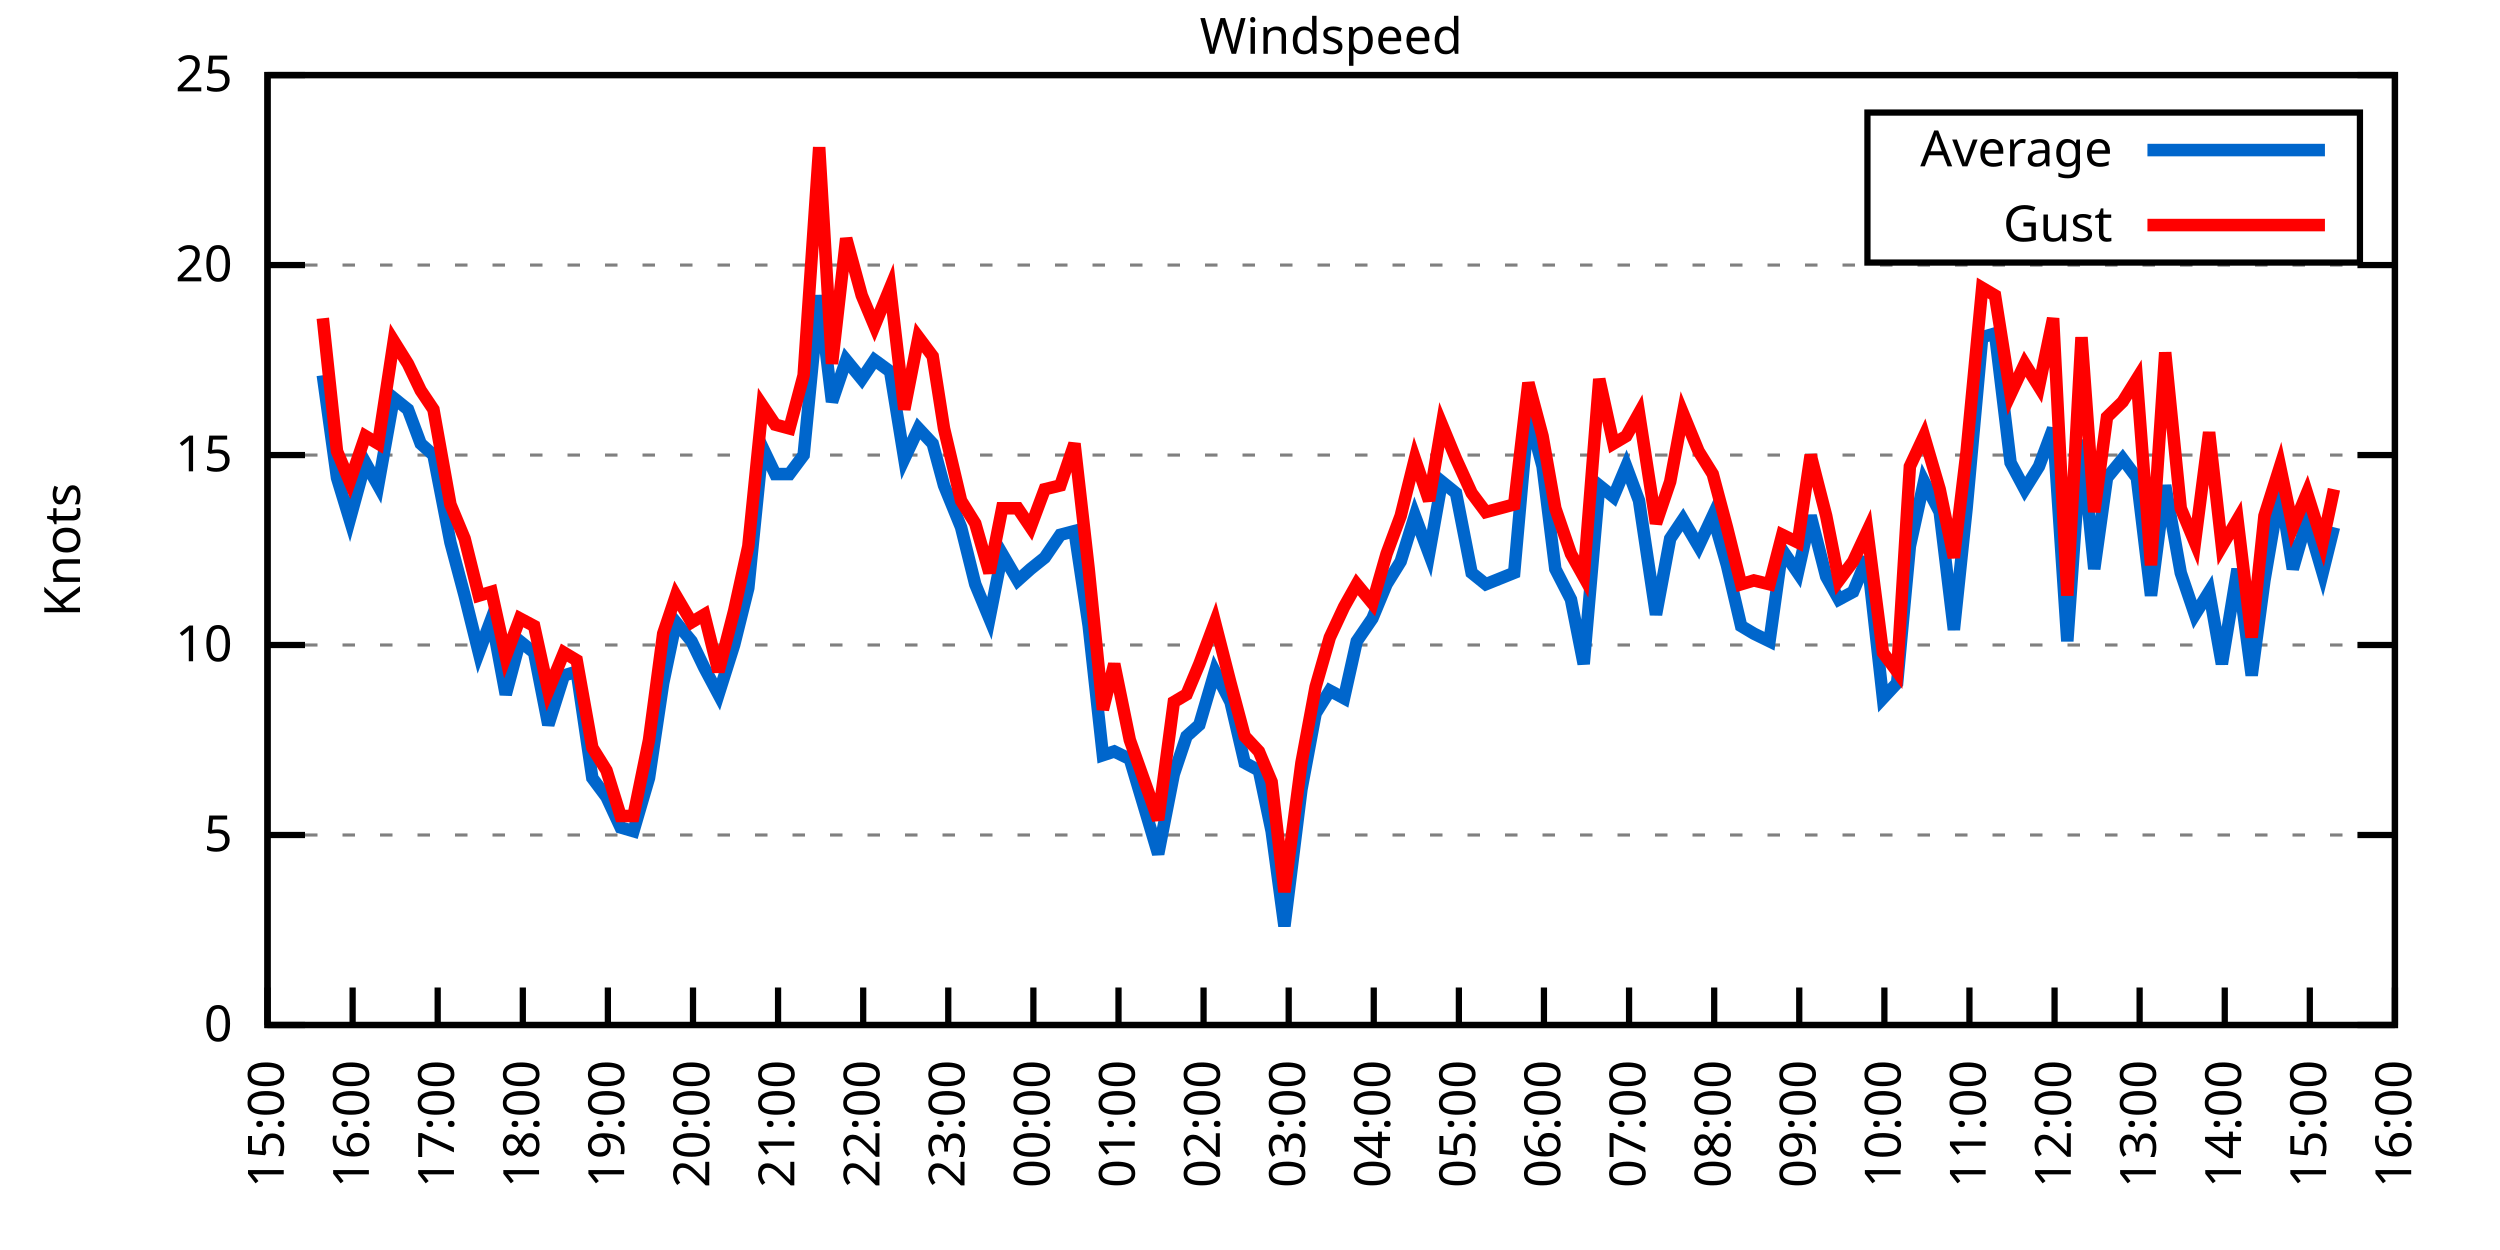
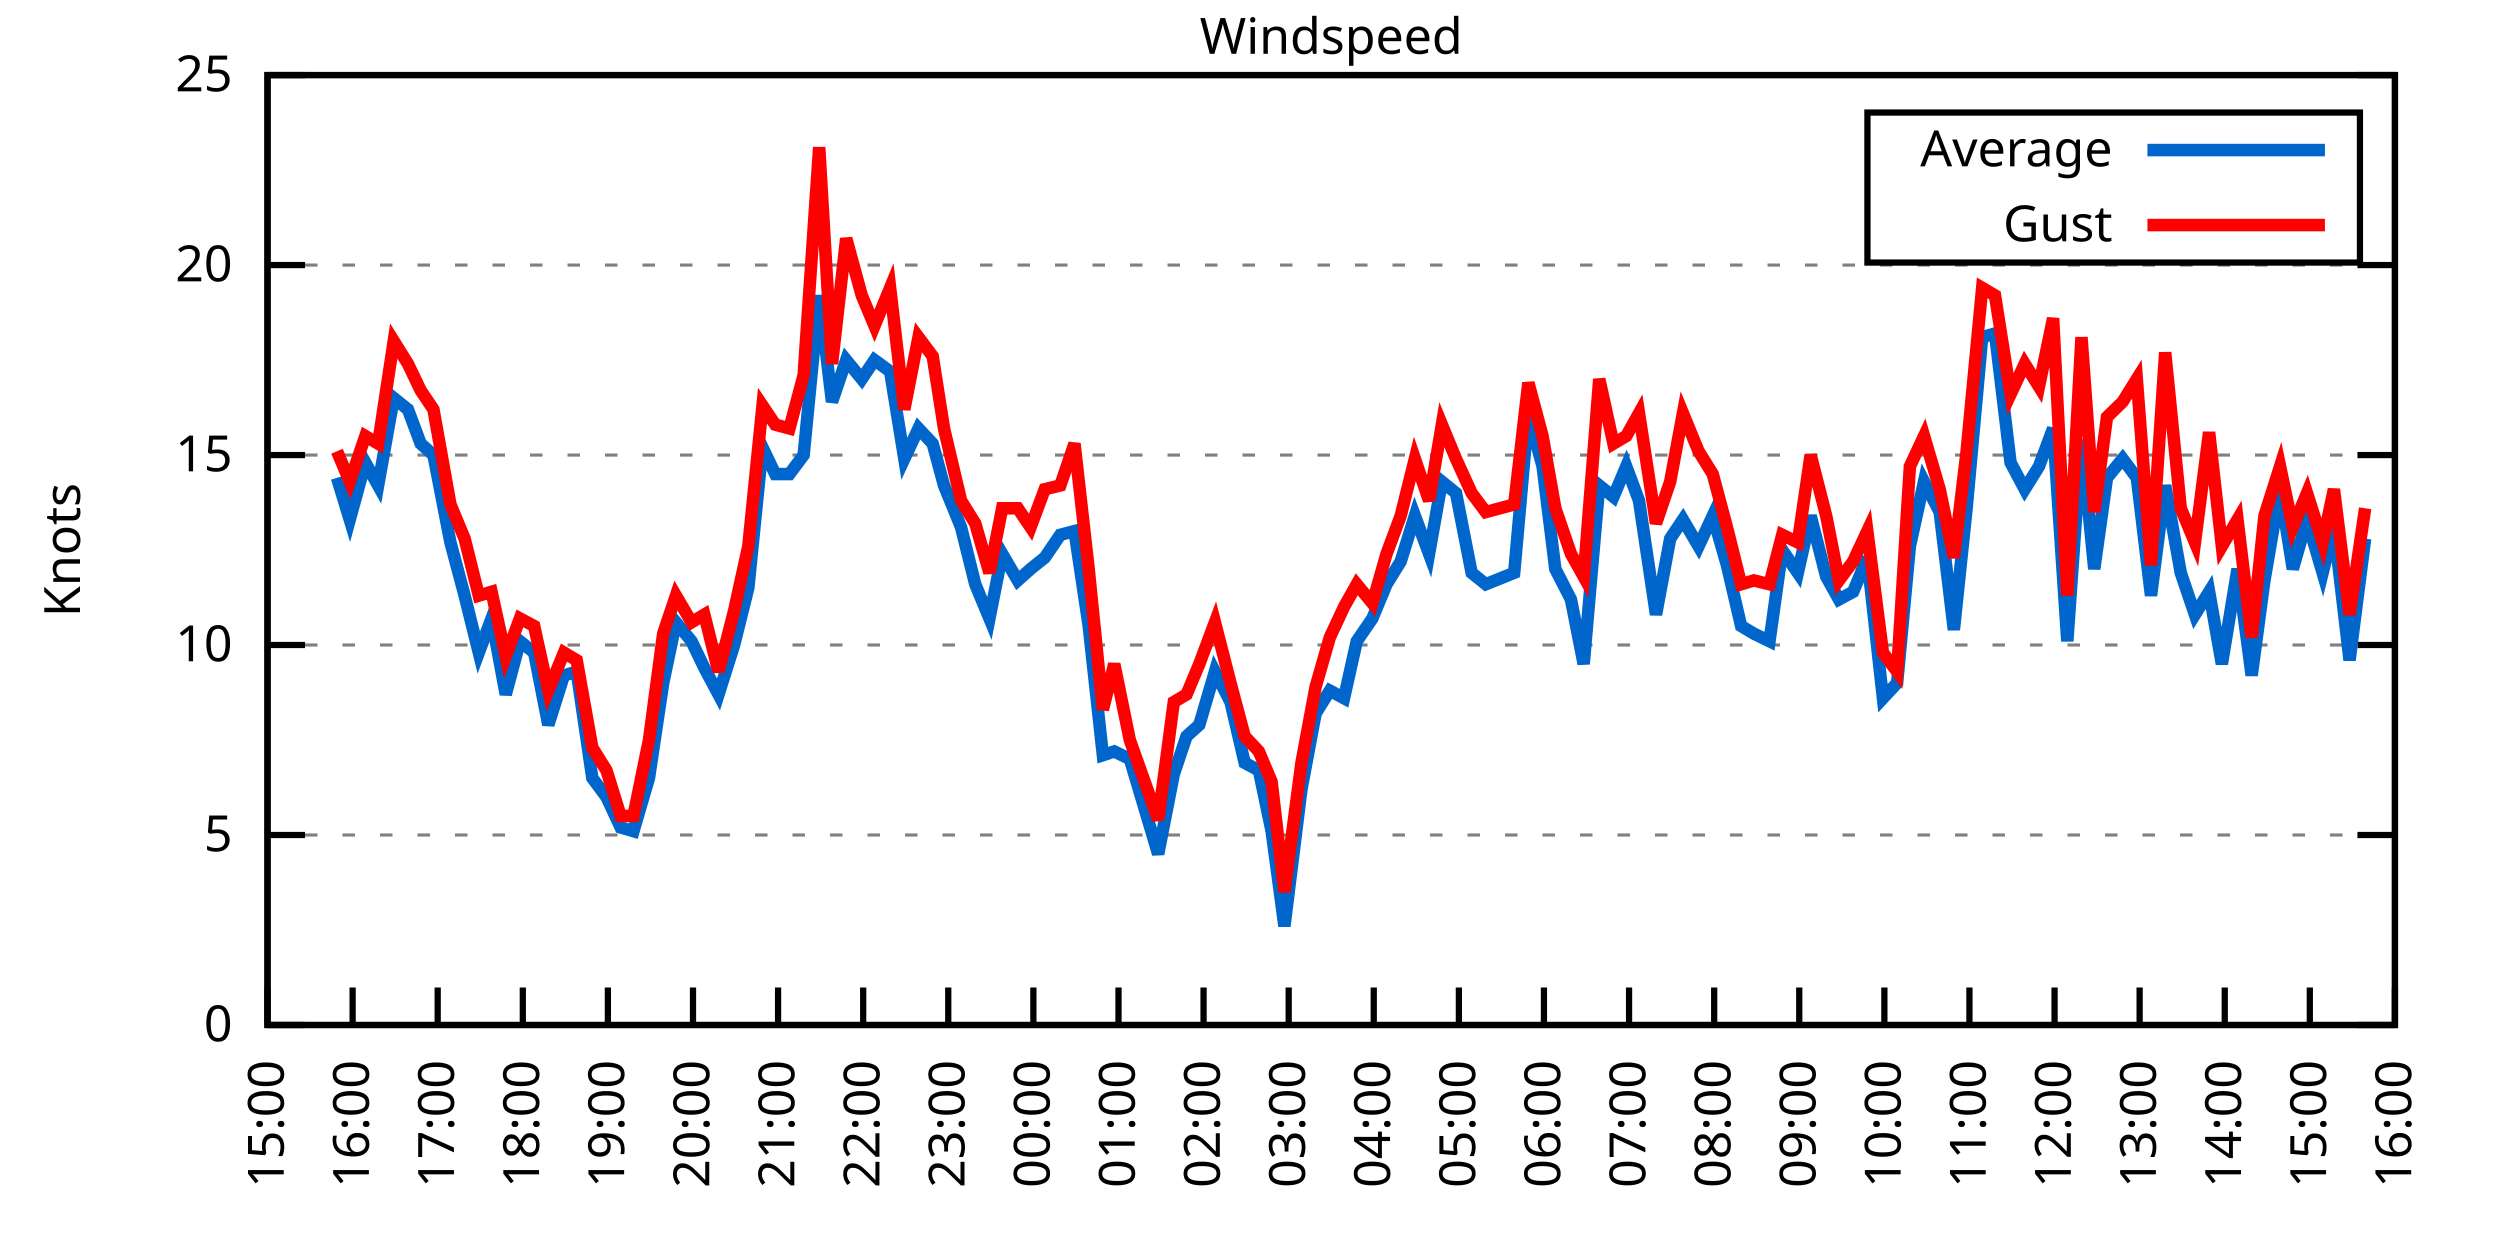
<svg xmlns="http://www.w3.org/2000/svg" xmlns:xlink="http://www.w3.org/1999/xlink" width="400" height="200" viewBox="0 0 400 200">
  <g id="gnuplot_canvas">
    <rect x="0" y="0" width="400" height="200" fill="none" />
    <defs>
      <circle id="gpDot" r="0.5" stroke-width="0.5" stroke="currentColor" />
      <path id="gpPt0" stroke-width="0.333" stroke="currentColor" d="M-1,0 h2 M0,-1 v2" />
      <path id="gpPt1" stroke-width="0.333" stroke="currentColor" d="M-1,-1 L1,1 M1,-1 L-1,1" />
      <path id="gpPt2" stroke-width="0.333" stroke="currentColor" d="M-1,0 L1,0 M0,-1 L0,1 M-1,-1 L1,1 M-1,1 L1,-1" />
      <rect id="gpPt3" stroke-width="0.333" stroke="currentColor" x="-1" y="-1" width="2" height="2" />
      <rect id="gpPt4" stroke-width="0.333" stroke="currentColor" fill="currentColor" x="-1" y="-1" width="2" height="2" />
      <circle id="gpPt5" stroke-width="0.333" stroke="currentColor" cx="0" cy="0" r="1" />
      <use xlink:href="#gpPt5" id="gpPt6" fill="currentColor" stroke="none" />
      <path id="gpPt7" stroke-width="0.333" stroke="currentColor" d="M0,-1.33 L-1.33,0.67 L1.33,0.67 z" />
      <use xlink:href="#gpPt7" id="gpPt8" fill="currentColor" stroke="none" />
      <use xlink:href="#gpPt7" id="gpPt9" stroke="currentColor" transform="rotate(180)" />
      <use xlink:href="#gpPt9" id="gpPt10" fill="currentColor" stroke="none" />
      <use xlink:href="#gpPt3" id="gpPt11" stroke="currentColor" transform="rotate(45)" />
      <use xlink:href="#gpPt11" id="gpPt12" fill="currentColor" stroke="none" />
      <path id="gpPt13" stroke-width="0.333" stroke="currentColor" d="M0,1.330 L1.265,0.411 L0.782,-1.067 L-0.782,-1.076 L-1.265,0.411 z" />
      <use xlink:href="#gpPt13" id="gpPt14" fill="currentColor" stroke="none" />
      <filter id="textbox" filterUnits="objectBoundingBox" x="0" y="0" height="1" width="1">
        <feFlood flood-color="white" flood-opacity="1" result="bgnd" />
        <feComposite in="SourceGraphic" in2="bgnd" operator="atop" />
      </filter>
      <filter id="greybox" filterUnits="objectBoundingBox" x="0" y="0" height="1" width="1">
        <feFlood flood-color="lightgrey" flood-opacity="1" result="grey" />
        <feComposite in="SourceGraphic" in2="grey" operator="atop" />
      </filter>
    </defs>
    <g fill="none" color="white" stroke="currentColor" stroke-width="1.00" stroke-linecap="butt" stroke-linejoin="miter">
</g>
    <g fill="none" color="black" stroke="currentColor" stroke-width="1.00" stroke-linecap="butt" stroke-linejoin="miter">
      <g stroke="none" shape-rendering="crispEdges">
        <polygon fill="rgb(255, 255, 255)" points="42.80,164.00 383.18,164.00 383.18,12.02 42.80,12.02 " />
      </g>
    </g>
    <g fill="none" color="black" stroke="currentColor" stroke-width="1.00" stroke-linecap="butt" stroke-linejoin="miter">
</g>
    <g fill="none" color="black" stroke="black" stroke-width="0.50" stroke-linecap="butt" stroke-linejoin="miter">
</g>
    <g fill="none" color="gray" stroke="currentColor" stroke-width="0.50" stroke-linecap="butt" stroke-linejoin="miter">
      <path stroke="gray" stroke-dasharray="2,4" class="gridline" d="M42.80,164.00 L383.19,164.00  " />
    </g>
    <g fill="none" color="gray" stroke="gray" stroke-width="1.00" stroke-linecap="butt" stroke-linejoin="miter">
</g>
    <g fill="none" color="black" stroke="currentColor" stroke-width="1.00" stroke-linecap="butt" stroke-linejoin="miter">
      <path stroke="black" d="M42.80,164.00 L48.80,164.00 M383.19,164.00 L377.19,164.00  " />
      <g transform="translate(37.20,166.60)" stroke="none" fill="black" font-family="Sans" font-size="8.00" text-anchor="end">
        <text>
          <tspan font-family="Sans"> 0</tspan>
        </text>
      </g>
    </g>
    <g fill="none" color="black" stroke="currentColor" stroke-width="1.00" stroke-linecap="butt" stroke-linejoin="miter">
</g>
    <g fill="none" color="black" stroke="black" stroke-width="0.50" stroke-linecap="butt" stroke-linejoin="miter">
</g>
    <g fill="none" color="gray" stroke="currentColor" stroke-width="0.50" stroke-linecap="butt" stroke-linejoin="miter">
      <path stroke="gray" stroke-dasharray="2,4" class="gridline" d="M42.80,133.60 L383.19,133.60  " />
    </g>
    <g fill="none" color="gray" stroke="gray" stroke-width="1.00" stroke-linecap="butt" stroke-linejoin="miter">
</g>
    <g fill="none" color="black" stroke="currentColor" stroke-width="1.00" stroke-linecap="butt" stroke-linejoin="miter">
      <path stroke="black" d="M42.80,133.60 L48.80,133.60 M383.19,133.60 L377.19,133.60  " />
      <g transform="translate(37.20,136.20)" stroke="none" fill="black" font-family="Sans" font-size="8.00" text-anchor="end">
        <text>
          <tspan font-family="Sans"> 5</tspan>
        </text>
      </g>
    </g>
    <g fill="none" color="black" stroke="currentColor" stroke-width="1.00" stroke-linecap="butt" stroke-linejoin="miter">
</g>
    <g fill="none" color="black" stroke="black" stroke-width="0.50" stroke-linecap="butt" stroke-linejoin="miter">
</g>
    <g fill="none" color="gray" stroke="currentColor" stroke-width="0.50" stroke-linecap="butt" stroke-linejoin="miter">
      <path stroke="gray" stroke-dasharray="2,4" class="gridline" d="M42.80,103.20 L383.19,103.20  " />
    </g>
    <g fill="none" color="gray" stroke="gray" stroke-width="1.00" stroke-linecap="butt" stroke-linejoin="miter">
</g>
    <g fill="none" color="black" stroke="currentColor" stroke-width="1.00" stroke-linecap="butt" stroke-linejoin="miter">
      <path stroke="black" d="M42.80,103.20 L48.80,103.20 M383.19,103.20 L377.19,103.20  " />
      <g transform="translate(37.20,105.80)" stroke="none" fill="black" font-family="Sans" font-size="8.00" text-anchor="end">
        <text>
          <tspan font-family="Sans"> 10</tspan>
        </text>
      </g>
    </g>
    <g fill="none" color="black" stroke="currentColor" stroke-width="1.00" stroke-linecap="butt" stroke-linejoin="miter">
</g>
    <g fill="none" color="black" stroke="black" stroke-width="0.50" stroke-linecap="butt" stroke-linejoin="miter">
</g>
    <g fill="none" color="gray" stroke="currentColor" stroke-width="0.50" stroke-linecap="butt" stroke-linejoin="miter">
      <path stroke="gray" stroke-dasharray="2,4" class="gridline" d="M42.80,72.81 L383.19,72.81  " />
    </g>
    <g fill="none" color="gray" stroke="gray" stroke-width="1.00" stroke-linecap="butt" stroke-linejoin="miter">
</g>
    <g fill="none" color="black" stroke="currentColor" stroke-width="1.00" stroke-linecap="butt" stroke-linejoin="miter">
      <path stroke="black" d="M42.80,72.81 L48.80,72.81 M383.19,72.81 L377.19,72.81  " />
      <g transform="translate(37.20,75.41)" stroke="none" fill="black" font-family="Sans" font-size="8.00" text-anchor="end">
        <text>
          <tspan font-family="Sans"> 15</tspan>
        </text>
      </g>
    </g>
    <g fill="none" color="black" stroke="currentColor" stroke-width="1.00" stroke-linecap="butt" stroke-linejoin="miter">
</g>
    <g fill="none" color="black" stroke="black" stroke-width="0.50" stroke-linecap="butt" stroke-linejoin="miter">
</g>
    <g fill="none" color="gray" stroke="currentColor" stroke-width="0.50" stroke-linecap="butt" stroke-linejoin="miter">
      <path stroke="gray" stroke-dasharray="2,4" class="gridline" d="M42.80,42.41 L383.19,42.41  " />
    </g>
    <g fill="none" color="gray" stroke="gray" stroke-width="1.00" stroke-linecap="butt" stroke-linejoin="miter">
</g>
    <g fill="none" color="black" stroke="currentColor" stroke-width="1.00" stroke-linecap="butt" stroke-linejoin="miter">
      <path stroke="black" d="M42.80,42.41 L48.80,42.41 M383.19,42.41 L377.19,42.41  " />
      <g transform="translate(37.20,45.01)" stroke="none" fill="black" font-family="Sans" font-size="8.00" text-anchor="end">
        <text>
          <tspan font-family="Sans"> 20</tspan>
        </text>
      </g>
    </g>
    <g fill="none" color="black" stroke="currentColor" stroke-width="1.00" stroke-linecap="butt" stroke-linejoin="miter">
</g>
    <g fill="none" color="black" stroke="black" stroke-width="0.50" stroke-linecap="butt" stroke-linejoin="miter">
</g>
    <g fill="none" color="gray" stroke="currentColor" stroke-width="0.50" stroke-linecap="butt" stroke-linejoin="miter">
      <path stroke="gray" stroke-dasharray="2,4" class="gridline" d="M42.80,12.01 L383.19,12.01  " />
    </g>
    <g fill="none" color="gray" stroke="gray" stroke-width="1.00" stroke-linecap="butt" stroke-linejoin="miter">
</g>
    <g fill="none" color="black" stroke="currentColor" stroke-width="1.00" stroke-linecap="butt" stroke-linejoin="miter">
      <path stroke="black" d="M42.80,12.01 L48.80,12.01 M383.19,12.01 L377.19,12.01  " />
      <g transform="translate(37.20,14.61)" stroke="none" fill="black" font-family="Sans" font-size="8.00" text-anchor="end">
        <text>
          <tspan font-family="Sans"> 25</tspan>
        </text>
      </g>
    </g>
    <g fill="none" color="black" stroke="currentColor" stroke-width="1.00" stroke-linecap="butt" stroke-linejoin="miter">
      <path stroke="black" d="M42.80,164.00 L42.80,158.00  " />
      <g transform="translate(45.40,169.60) rotate(270.00)" stroke="none" fill="black" font-family="Sans" font-size="8.00" text-anchor="end">
        <text>
          <tspan font-family="Sans">15:00</tspan>
        </text>
      </g>
    </g>
    <g fill="none" color="black" stroke="currentColor" stroke-width="1.00" stroke-linecap="butt" stroke-linejoin="miter">
      <path stroke="black" d="M56.42,164.00 L56.42,158.00  " />
      <g transform="translate(59.02,169.60) rotate(270.00)" stroke="none" fill="black" font-family="Sans" font-size="8.00" text-anchor="end">
        <text>
          <tspan font-family="Sans">16:00</tspan>
        </text>
      </g>
    </g>
    <g fill="none" color="black" stroke="currentColor" stroke-width="1.00" stroke-linecap="butt" stroke-linejoin="miter">
      <path stroke="black" d="M70.03,164.00 L70.03,158.00  " />
      <g transform="translate(72.63,169.60) rotate(270.00)" stroke="none" fill="black" font-family="Sans" font-size="8.00" text-anchor="end">
        <text>
          <tspan font-family="Sans">17:00</tspan>
        </text>
      </g>
    </g>
    <g fill="none" color="black" stroke="currentColor" stroke-width="1.00" stroke-linecap="butt" stroke-linejoin="miter">
      <path stroke="black" d="M83.65,164.00 L83.65,158.00  " />
      <g transform="translate(86.25,169.60) rotate(270.00)" stroke="none" fill="black" font-family="Sans" font-size="8.00" text-anchor="end">
        <text>
          <tspan font-family="Sans">18:00</tspan>
        </text>
      </g>
    </g>
    <g fill="none" color="black" stroke="currentColor" stroke-width="1.00" stroke-linecap="butt" stroke-linejoin="miter">
      <path stroke="black" d="M97.26,164.00 L97.26,158.00  " />
      <g transform="translate(99.86,169.60) rotate(270.00)" stroke="none" fill="black" font-family="Sans" font-size="8.00" text-anchor="end">
        <text>
          <tspan font-family="Sans">19:00</tspan>
        </text>
      </g>
    </g>
    <g fill="none" color="black" stroke="currentColor" stroke-width="1.00" stroke-linecap="butt" stroke-linejoin="miter">
      <path stroke="black" d="M110.88,164.00 L110.88,158.00  " />
      <g transform="translate(113.48,169.60) rotate(270.00)" stroke="none" fill="black" font-family="Sans" font-size="8.00" text-anchor="end">
        <text>
          <tspan font-family="Sans">20:00</tspan>
        </text>
      </g>
    </g>
    <g fill="none" color="black" stroke="currentColor" stroke-width="1.00" stroke-linecap="butt" stroke-linejoin="miter">
      <path stroke="black" d="M124.49,164.00 L124.49,158.00  " />
      <g transform="translate(127.09,169.60) rotate(270.00)" stroke="none" fill="black" font-family="Sans" font-size="8.00" text-anchor="end">
        <text>
          <tspan font-family="Sans">21:00</tspan>
        </text>
      </g>
    </g>
    <g fill="none" color="black" stroke="currentColor" stroke-width="1.00" stroke-linecap="butt" stroke-linejoin="miter">
      <path stroke="black" d="M138.11,164.00 L138.11,158.00  " />
      <g transform="translate(140.71,169.60) rotate(270.00)" stroke="none" fill="black" font-family="Sans" font-size="8.00" text-anchor="end">
        <text>
          <tspan font-family="Sans">22:00</tspan>
        </text>
      </g>
    </g>
    <g fill="none" color="black" stroke="currentColor" stroke-width="1.00" stroke-linecap="butt" stroke-linejoin="miter">
      <path stroke="black" d="M151.72,164.00 L151.72,158.00  " />
      <g transform="translate(154.32,169.60) rotate(270.00)" stroke="none" fill="black" font-family="Sans" font-size="8.00" text-anchor="end">
        <text>
          <tspan font-family="Sans">23:00</tspan>
        </text>
      </g>
    </g>
    <g fill="none" color="black" stroke="currentColor" stroke-width="1.00" stroke-linecap="butt" stroke-linejoin="miter">
      <path stroke="black" d="M165.34,164.00 L165.34,158.00  " />
      <g transform="translate(167.94,169.60) rotate(270.00)" stroke="none" fill="black" font-family="Sans" font-size="8.00" text-anchor="end">
        <text>
          <tspan font-family="Sans">00:00</tspan>
        </text>
      </g>
    </g>
    <g fill="none" color="black" stroke="currentColor" stroke-width="1.00" stroke-linecap="butt" stroke-linejoin="miter">
      <path stroke="black" d="M178.96,164.00 L178.96,158.00  " />
      <g transform="translate(181.56,169.60) rotate(270.00)" stroke="none" fill="black" font-family="Sans" font-size="8.00" text-anchor="end">
        <text>
          <tspan font-family="Sans">01:00</tspan>
        </text>
      </g>
    </g>
    <g fill="none" color="black" stroke="currentColor" stroke-width="1.00" stroke-linecap="butt" stroke-linejoin="miter">
      <path stroke="black" d="M192.57,164.00 L192.57,158.00  " />
      <g transform="translate(195.17,169.60) rotate(270.00)" stroke="none" fill="black" font-family="Sans" font-size="8.00" text-anchor="end">
        <text>
          <tspan font-family="Sans">02:00</tspan>
        </text>
      </g>
    </g>
    <g fill="none" color="black" stroke="currentColor" stroke-width="1.00" stroke-linecap="butt" stroke-linejoin="miter">
      <path stroke="black" d="M206.19,164.00 L206.19,158.00  " />
      <g transform="translate(208.79,169.60) rotate(270.00)" stroke="none" fill="black" font-family="Sans" font-size="8.00" text-anchor="end">
        <text>
          <tspan font-family="Sans">03:00</tspan>
        </text>
      </g>
    </g>
    <g fill="none" color="black" stroke="currentColor" stroke-width="1.00" stroke-linecap="butt" stroke-linejoin="miter">
      <path stroke="black" d="M219.80,164.00 L219.80,158.00  " />
      <g transform="translate(222.40,169.60) rotate(270.00)" stroke="none" fill="black" font-family="Sans" font-size="8.00" text-anchor="end">
        <text>
          <tspan font-family="Sans">04:00</tspan>
        </text>
      </g>
    </g>
    <g fill="none" color="black" stroke="currentColor" stroke-width="1.00" stroke-linecap="butt" stroke-linejoin="miter">
      <path stroke="black" d="M233.42,164.00 L233.42,158.00  " />
      <g transform="translate(236.02,169.60) rotate(270.00)" stroke="none" fill="black" font-family="Sans" font-size="8.00" text-anchor="end">
        <text>
          <tspan font-family="Sans">05:00</tspan>
        </text>
      </g>
    </g>
    <g fill="none" color="black" stroke="currentColor" stroke-width="1.00" stroke-linecap="butt" stroke-linejoin="miter">
      <path stroke="black" d="M247.03,164.00 L247.03,158.00  " />
      <g transform="translate(249.63,169.60) rotate(270.00)" stroke="none" fill="black" font-family="Sans" font-size="8.00" text-anchor="end">
        <text>
          <tspan font-family="Sans">06:00</tspan>
        </text>
      </g>
    </g>
    <g fill="none" color="black" stroke="currentColor" stroke-width="1.00" stroke-linecap="butt" stroke-linejoin="miter">
      <path stroke="black" d="M260.65,164.00 L260.65,158.00  " />
      <g transform="translate(263.25,169.60) rotate(270.00)" stroke="none" fill="black" font-family="Sans" font-size="8.00" text-anchor="end">
        <text>
          <tspan font-family="Sans">07:00</tspan>
        </text>
      </g>
    </g>
    <g fill="none" color="black" stroke="currentColor" stroke-width="1.00" stroke-linecap="butt" stroke-linejoin="miter">
      <path stroke="black" d="M274.27,164.00 L274.27,158.00  " />
      <g transform="translate(276.87,169.60) rotate(270.00)" stroke="none" fill="black" font-family="Sans" font-size="8.00" text-anchor="end">
        <text>
          <tspan font-family="Sans">08:00</tspan>
        </text>
      </g>
    </g>
    <g fill="none" color="black" stroke="currentColor" stroke-width="1.00" stroke-linecap="butt" stroke-linejoin="miter">
      <path stroke="black" d="M287.88,164.00 L287.88,158.00  " />
      <g transform="translate(290.48,169.60) rotate(270.00)" stroke="none" fill="black" font-family="Sans" font-size="8.00" text-anchor="end">
        <text>
          <tspan font-family="Sans">09:00</tspan>
        </text>
      </g>
    </g>
    <g fill="none" color="black" stroke="currentColor" stroke-width="1.00" stroke-linecap="butt" stroke-linejoin="miter">
      <path stroke="black" d="M301.50,164.00 L301.50,158.00  " />
      <g transform="translate(304.10,169.60) rotate(270.00)" stroke="none" fill="black" font-family="Sans" font-size="8.00" text-anchor="end">
        <text>
          <tspan font-family="Sans">10:00</tspan>
        </text>
      </g>
    </g>
    <g fill="none" color="black" stroke="currentColor" stroke-width="1.00" stroke-linecap="butt" stroke-linejoin="miter">
      <path stroke="black" d="M315.11,164.00 L315.11,158.00  " />
      <g transform="translate(317.71,169.60) rotate(270.00)" stroke="none" fill="black" font-family="Sans" font-size="8.00" text-anchor="end">
        <text>
          <tspan font-family="Sans">11:00</tspan>
        </text>
      </g>
    </g>
    <g fill="none" color="black" stroke="currentColor" stroke-width="1.00" stroke-linecap="butt" stroke-linejoin="miter">
      <path stroke="black" d="M328.73,164.00 L328.73,158.00  " />
      <g transform="translate(331.33,169.60) rotate(270.00)" stroke="none" fill="black" font-family="Sans" font-size="8.00" text-anchor="end">
        <text>
          <tspan font-family="Sans">12:00</tspan>
        </text>
      </g>
    </g>
    <g fill="none" color="black" stroke="currentColor" stroke-width="1.00" stroke-linecap="butt" stroke-linejoin="miter">
      <path stroke="black" d="M342.34,164.00 L342.34,158.00  " />
      <g transform="translate(344.94,169.60) rotate(270.00)" stroke="none" fill="black" font-family="Sans" font-size="8.00" text-anchor="end">
        <text>
          <tspan font-family="Sans">13:00</tspan>
        </text>
      </g>
    </g>
    <g fill="none" color="black" stroke="currentColor" stroke-width="1.00" stroke-linecap="butt" stroke-linejoin="miter">
      <path stroke="black" d="M355.96,164.00 L355.96,158.00  " />
      <g transform="translate(358.56,169.60) rotate(270.00)" stroke="none" fill="black" font-family="Sans" font-size="8.00" text-anchor="end">
        <text>
          <tspan font-family="Sans">14:00</tspan>
        </text>
      </g>
    </g>
    <g fill="none" color="black" stroke="currentColor" stroke-width="1.00" stroke-linecap="butt" stroke-linejoin="miter">
      <path stroke="black" d="M369.57,164.00 L369.57,158.00  " />
      <g transform="translate(372.17,169.60) rotate(270.00)" stroke="none" fill="black" font-family="Sans" font-size="8.00" text-anchor="end">
        <text>
          <tspan font-family="Sans">15:00</tspan>
        </text>
      </g>
    </g>
    <g fill="none" color="black" stroke="currentColor" stroke-width="1.00" stroke-linecap="butt" stroke-linejoin="miter">
      <path stroke="black" d="M383.19,164.00 L383.19,158.00  " />
      <g transform="translate(385.79,169.60) rotate(270.00)" stroke="none" fill="black" font-family="Sans" font-size="8.00" text-anchor="end">
        <text>
          <tspan font-family="Sans">16:00</tspan>
        </text>
      </g>
    </g>
    <g fill="none" color="black" stroke="currentColor" stroke-width="1.00" stroke-linecap="butt" stroke-linejoin="miter">
</g>
    <g fill="none" color="black" stroke="currentColor" stroke-width="1.00" stroke-linecap="butt" stroke-linejoin="miter">
      <path stroke="black" d="M42.80,12.01 L42.80,164.00 L383.19,164.00 L383.19,12.01 L42.80,12.01 Z  " />
    </g>
    <g fill="none" color="black" stroke="currentColor" stroke-width="1.00" stroke-linecap="butt" stroke-linejoin="miter">
</g>
    <g fill="none" color="black" stroke="currentColor" stroke-width="1.00" stroke-linecap="butt" stroke-linejoin="miter">
      <path stroke="black" d="M298.79,42.01 L298.79,18.01 L377.59,18.01 L377.59,42.01 L298.79,42.01 Z  " />
    </g>
    <g id="Windspeed_plot_1">
      <g fill="none" color="white" stroke="black" stroke-width="2.00" stroke-linecap="butt" stroke-linejoin="miter">
</g>
      <g fill="none" color="black" stroke="currentColor" stroke-width="2.00" stroke-linecap="butt" stroke-linejoin="miter">
        <g transform="translate(337.99,26.61)" stroke="none" fill="black" font-family="Sans" font-size="8.00" text-anchor="end">
          <text>
            <tspan font-family="Sans">Average</tspan>
          </text>
        </g>
      </g>
      <g fill="none" color="black" stroke="currentColor" stroke-width="2.00" stroke-linecap="butt" stroke-linejoin="miter">
-         <path stroke="rgb(  0, 102, 204)" d="M343.59,24.01 L371.99,24.01 M51.65,60.04 L53.92,76.45 L55.96,83.14 L58.46,74.02 L60.50,77.67 L63.00,63.69   L65.27,65.51 L67.31,70.98 L69.35,72.81 L72.07,86.79 L74.34,95.30 L76.61,104.42 L78.65,98.95 L80.92,111.11   L83.19,102.60 L85.46,104.42 L87.73,115.97 L90.23,108.07 L92.27,107.46 L94.77,124.48 L97.04,127.52 L99.30,132.39   L101.35,132.99 L103.84,124.48 L106.11,109.28 L108.15,99.56 L110.65,102.60 L112.69,106.85 L114.96,111.11 L117.46,103.20   L119.73,94.08 L122.00,71.59 L124.04,75.85 L126.31,75.85 L128.58,72.81 L131.07,47.27 L133.12,64.29 L135.39,57.61   L137.88,60.65 L139.92,57.61 L142.42,59.43 L144.69,73.41 L146.96,68.55 L149.23,70.98 L151.04,77.67 L153.77,84.36   L156.04,93.48 L158.31,98.95 L160.35,88.61 L162.84,92.87 L164.89,91.04 L167.16,89.22 L169.65,85.57 L171.92,84.97   L174.19,100.16 L176.46,120.83 L178.28,120.23 L180.77,121.44 L185.31,136.64 L187.81,123.87 L189.85,117.80 L191.89,115.97   L194.39,107.46 L196.88,112.32 L199.15,122.05 L201.42,123.27 L203.46,132.99 L205.51,148.19 L208.23,126.31 L210.50,114.15   L212.77,110.50 L215.04,111.72 L217.08,102.60 L219.58,98.95 L221.85,93.48 L224.11,89.83 L226.38,82.53 L228.65,88.61   L230.70,77.06 L232.96,78.89 L235.46,91.65 L237.73,93.48 L242.27,91.65 L244.54,66.12 L246.81,74.63 L248.85,91.04   L251.35,95.91 L253.39,106.24 L255.88,77.67 L258.15,79.49 L260.20,74.63 L262.24,80.10 L264.96,98.34 L267.23,86.18   L269.27,83.14 L271.77,87.40 L274.04,82.53 L276.31,90.44 L278.58,100.16 L280.62,101.38 L283.12,102.60 L285.16,88.00   L287.65,91.65 L289.70,82.53 L292.19,92.26 L294.23,95.91 L296.50,94.69 L298.77,89.22 L301.27,111.72 L303.54,109.28   L305.58,87.40 L307.85,77.06 L310.35,81.93 L312.62,100.77 L314.66,81.32 L317.15,53.96 L319.20,53.35 L321.69,74.02   L323.96,78.28 L326.23,74.63 L328.50,68.55 L330.77,102.60 L333.04,70.37 L335.08,91.04 L337.12,76.45 L339.62,73.41   L341.89,76.45 L344.16,95.30 L346.43,77.67 L348.92,91.65 L351.19,98.34 L353.46,94.69 L355.50,106.24 L358.00,91.04   L360.27,108.07 L362.31,92.87 L364.81,78.28 L366.85,91.04 L369.12,83.14 L371.62,91.65 L373.43,84.36  " />
+         <path stroke="rgb(  0, 102, 204)" d="M343.59,24.01 L371.99,24.01 M53.92,76.45 L55.96,83.14 L58.46,74.02 L60.50,77.67 L63.00,63.69 L65.27,65.51   L67.31,70.98 L69.35,72.81 L72.07,86.79 L74.34,95.30 L76.61,104.42 L78.65,98.95 L80.92,111.11 L83.19,102.60   L85.46,104.42 L87.73,115.97 L90.23,108.07 L92.27,107.46 L94.77,124.48 L97.04,127.52 L99.30,132.39 L101.35,132.99   L103.84,124.48 L106.11,109.28 L108.15,99.56 L110.65,102.60 L112.69,106.85 L114.96,111.11 L117.46,103.20 L119.73,94.08   L122.00,71.59 L124.04,75.85 L126.31,75.85 L128.58,72.81 L131.07,47.27 L133.12,64.29 L135.39,57.61 L137.88,60.65   L139.92,57.61 L142.42,59.43 L144.69,73.41 L146.96,68.55 L149.23,70.98 L151.04,77.67 L153.77,84.36 L156.04,93.48   L158.31,98.95 L160.35,88.61 L162.84,92.87 L164.89,91.04 L167.16,89.22 L169.65,85.57 L171.92,84.97 L174.19,100.16   L176.46,120.83 L178.28,120.23 L180.77,121.44 L185.31,136.64 L187.81,123.87 L189.85,117.80 L191.89,115.97 L194.39,107.46   L196.88,112.32 L199.15,122.05 L201.42,123.27 L203.46,132.99 L205.51,148.19 L208.23,126.31 L210.50,114.15 L212.77,110.50   L215.04,111.72 L217.08,102.60 L219.58,98.95 L221.85,93.48 L224.11,89.83 L226.38,82.53 L228.65,88.61 L230.70,77.06   L232.96,78.89 L235.46,91.65 L237.73,93.48 L242.27,91.65 L244.54,66.12 L246.81,74.63 L248.85,91.04 L251.35,95.91   L253.39,106.24 L255.88,77.67 L258.15,79.49 L260.20,74.63 L262.24,80.10 L264.96,98.34 L267.23,86.18 L269.27,83.14   L271.77,87.40 L274.04,82.53 L276.31,90.44 L278.58,100.16 L280.62,101.38 L283.12,102.60 L285.16,88.00 L287.65,91.65   L289.70,82.53 L292.19,92.26 L294.23,95.91 L296.50,94.69 L298.77,89.22 L301.27,111.72 L303.54,109.28 L305.58,87.40   L307.85,77.06 L310.35,81.93 L312.62,100.77 L314.66,81.32 L317.15,53.96 L319.20,53.35 L321.69,74.02 L323.96,78.28   L326.23,74.63 L328.50,68.55 L330.77,102.60 L333.04,70.37 L335.08,91.04 L337.12,76.45 L339.62,73.41 L341.89,76.45   L344.16,95.30 L346.43,77.67 L348.92,91.65 L351.19,98.34 L353.46,94.69 L355.50,106.24 L358.00,91.04 L360.27,108.07   L362.31,92.87 L364.81,78.28 L366.85,91.04 L369.12,83.14 L371.62,91.65 L373.43,84.36 L375.93,105.64 L378.42,86.18    " />
      </g>
    </g>
    <g id="Windspeed_plot_2">
      <g fill="none" color="black" stroke="currentColor" stroke-width="2.00" stroke-linecap="butt" stroke-linejoin="miter">
        <g transform="translate(337.99,38.61)" stroke="none" fill="black" font-family="Sans" font-size="8.00" text-anchor="end">
          <text>
            <tspan font-family="Sans">Gust</tspan>
          </text>
        </g>
      </g>
      <g fill="none" color="black" stroke="currentColor" stroke-width="2.00" stroke-linecap="butt" stroke-linejoin="miter">
-         <path stroke="rgb(255,   0,   0)" d="M343.59,36.01 L371.99,36.01 M51.65,50.92 L53.92,72.20 L55.96,77.06 L58.46,69.77 L60.50,70.98 L63.00,54.57   L65.27,58.21 L67.31,62.47 L69.35,65.51 L72.07,80.71 L74.34,86.18 L76.61,95.30 L78.65,94.69 L80.92,105.03   L83.19,98.95 L85.46,100.16 L87.73,110.50 L90.23,104.42 L92.27,105.64 L94.77,119.62 L97.04,123.27 L99.30,130.56   L101.35,130.56 L103.84,118.40 L106.11,101.38 L108.15,95.30 L110.65,99.56 L112.69,98.34 L114.96,107.46 L117.46,97.73   L119.73,87.40 L122.00,64.90 L124.04,67.94 L126.31,68.55 L128.58,60.04 L131.07,23.56 L133.12,58.21 L135.39,38.15   L137.88,47.27 L139.92,52.14 L142.42,46.06 L144.69,65.51 L146.96,53.96 L149.23,57.00 L151.04,68.55 L153.77,80.10   L156.04,83.75 L158.31,91.65 L160.35,81.32 L162.84,81.32 L164.89,84.36 L167.16,78.28 L169.65,77.67 L171.92,70.98   L174.19,91.04 L176.46,113.54 L178.28,106.24 L180.77,118.40 L185.31,131.17 L187.81,112.32 L189.85,111.11 L191.89,106.24   L194.39,99.56 L196.88,109.28 L199.15,117.80 L201.42,120.23 L203.46,125.09 L205.51,142.72 L208.23,122.05 L210.50,109.89   L212.77,101.99 L215.04,97.12 L217.08,93.48 L219.58,96.52 L221.85,88.61 L224.11,82.53 L226.38,73.41 L228.65,80.10   L230.70,67.94 L232.96,73.41 L235.46,78.89 L237.73,81.93 L242.27,80.71 L244.54,61.25 L246.81,69.77 L248.85,81.32   L251.35,88.61 L253.39,92.26 L255.88,60.65 L258.15,70.98 L260.20,69.77 L262.24,66.12 L264.96,83.75 L267.23,77.06   L269.27,66.12 L271.77,72.20 L274.04,75.85 L276.31,84.36 L278.58,93.48 L280.62,92.87 L283.12,93.48 L285.16,85.57   L287.65,86.79 L289.70,72.81 L292.19,82.53 L294.23,92.87 L296.50,89.83 L298.77,84.97 L301.27,104.42 L303.54,107.46   L305.58,74.63 L307.85,69.77 L310.35,78.28 L312.62,89.22 L314.66,72.20 L317.15,46.06 L319.20,47.27 L321.69,63.08   L323.96,58.21 L326.23,61.86 L328.50,50.92 L330.77,95.30 L333.04,53.96 L335.08,81.93 L337.12,66.73 L339.62,64.29   L341.89,60.65 L344.16,90.44 L346.43,56.39 L348.92,81.32 L351.19,86.79 L353.46,69.16 L355.50,87.40 L358.00,83.14   L360.27,101.99 L362.31,82.53 L364.81,74.63 L366.85,84.36 L369.12,78.89 L371.62,86.79 L373.43,78.28  " />
+         <path stroke="rgb(255,   0,   0)" d="M343.59,36.01 L371.99,36.01 M53.92,72.20 L55.96,77.06 L58.46,69.77 L60.50,70.98 L63.00,54.57 L65.27,58.21   L67.31,62.47 L69.35,65.51 L72.07,80.71 L74.34,86.18 L76.61,95.30 L78.65,94.69 L80.92,105.03 L83.19,98.95   L85.46,100.16 L87.73,110.50 L90.23,104.42 L92.27,105.64 L94.77,119.62 L97.04,123.27 L99.30,130.56 L101.35,130.56   L103.84,118.40 L106.11,101.38 L108.15,95.30 L110.65,99.56 L112.69,98.34 L114.96,107.46 L117.46,97.73 L119.73,87.40   L122.00,64.90 L124.04,67.94 L126.31,68.55 L128.58,60.04 L131.07,23.56 L133.12,58.21 L135.39,38.15 L137.88,47.27   L139.92,52.14 L142.42,46.06 L144.69,65.51 L146.96,53.96 L149.23,57.00 L151.04,68.55 L153.77,80.10 L156.04,83.75   L158.31,91.65 L160.35,81.32 L162.84,81.32 L164.89,84.36 L167.16,78.28 L169.65,77.67 L171.92,70.98 L174.19,91.04   L176.46,113.54 L178.28,106.24 L180.77,118.40 L185.31,131.17 L187.81,112.32 L189.85,111.11 L191.89,106.24 L194.39,99.56   L196.88,109.28 L199.15,117.80 L201.42,120.23 L203.46,125.09 L205.51,142.72 L208.23,122.05 L210.50,109.89 L212.77,101.99   L215.04,97.12 L217.08,93.48 L219.58,96.52 L221.85,88.61 L224.11,82.53 L226.38,73.41 L228.65,80.10 L230.70,67.94   L232.96,73.41 L235.46,78.89 L237.73,81.93 L242.27,80.71 L244.54,61.25 L246.81,69.77 L248.85,81.32 L251.35,88.61   L253.39,92.26 L255.88,60.65 L258.15,70.98 L260.20,69.77 L262.24,66.12 L264.96,83.75 L267.23,77.06 L269.27,66.12   L271.77,72.20 L274.04,75.85 L276.31,84.36 L278.58,93.48 L280.62,92.87 L283.12,93.48 L285.16,85.57 L287.65,86.79   L289.70,72.81 L292.19,82.53 L294.23,92.87 L296.50,89.83 L298.77,84.97 L301.27,104.42 L303.54,107.46 L305.58,74.63   L307.85,69.77 L310.35,78.28 L312.62,89.22 L314.66,72.20 L317.15,46.06 L319.20,47.27 L321.69,63.08 L323.96,58.21   L326.23,61.86 L328.50,50.92 L330.77,95.30 L333.04,53.96 L335.08,81.93 L337.12,66.73 L339.62,64.29 L341.89,60.65   L344.16,90.44 L346.43,56.39 L348.92,81.32 L351.19,86.79 L353.46,69.16 L355.50,87.40 L358.00,83.14 L360.27,101.99   L362.31,82.53 L364.81,74.63 L366.85,84.36 L369.12,78.89 L371.62,86.79 L373.43,78.28 L375.93,98.34 L378.42,81.32    " />
      </g>
    </g>
    <g fill="none" color="black" stroke="currentColor" stroke-width="2.00" stroke-linecap="butt" stroke-linejoin="miter">
</g>
    <g fill="none" color="black" stroke="black" stroke-width="1.00" stroke-linecap="butt" stroke-linejoin="miter">
</g>
    <g fill="none" color="black" stroke="currentColor" stroke-width="1.00" stroke-linecap="butt" stroke-linejoin="miter">
      <path stroke="black" d="M42.80,12.01 L42.80,164.00 L383.19,164.00 L383.19,12.01 L42.80,12.01 Z  " />
      <g transform="translate(12.80,88.01) rotate(270.00)" stroke="none" fill="black" font-family="Sans" font-size="8.00" text-anchor="middle">
        <text>
          <tspan font-family="Sans">Knots</tspan>
        </text>
      </g>
    </g>
    <g fill="none" color="black" stroke="currentColor" stroke-width="1.00" stroke-linecap="butt" stroke-linejoin="miter">
</g>
    <g fill="none" color="black" stroke="currentColor" stroke-width="1.00" stroke-linecap="butt" stroke-linejoin="miter">
      <g transform="translate(212.99,8.61)" stroke="none" fill="black" font-family="Sans" font-size="8.00" text-anchor="middle">
        <text>
          <tspan font-family="Sans">Windspeed</tspan>
        </text>
      </g>
    </g>
    <g fill="none" color="black" stroke="currentColor" stroke-width="1.00" stroke-linecap="butt" stroke-linejoin="miter">
</g>
  </g>
</svg>
